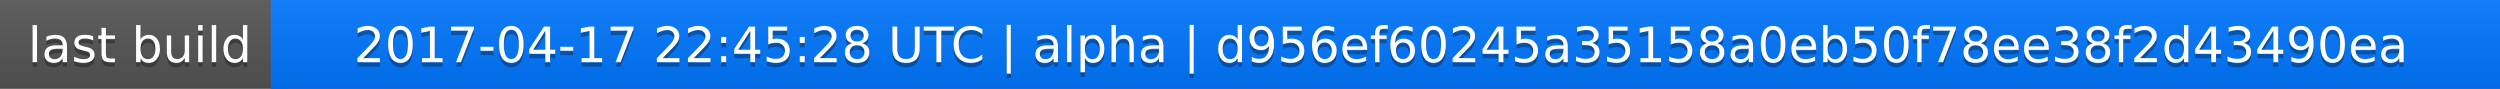
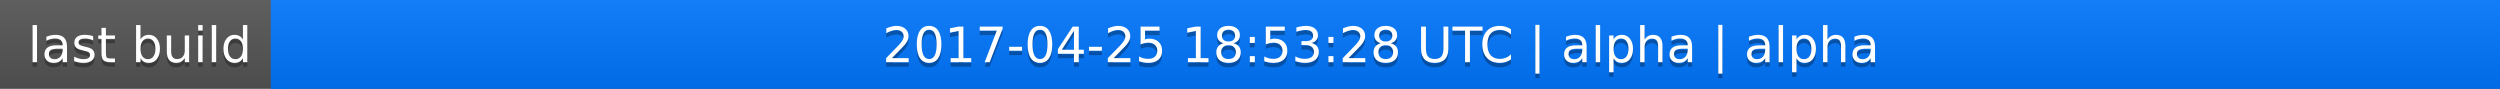
<svg xmlns="http://www.w3.org/2000/svg" width="563" height="20">
  <linearGradient id="a" x2="0" y2="100%">
    <stop offset="0" stop-color="#bbb" stop-opacity=".1" />
    <stop offset="1" stop-opacity=".1" />
  </linearGradient>
  <rect rx="0" width="563" height="20" fill="#555" />
  <rect rx="0" x="61" width="502" height="20" fill="#07f" />
  <path fill="#07f" d="M61 0h4v20h-4z" />
  <rect rx="0" width="563" height="20" fill="url(#a)" />
  <g fill="#fff" text-anchor="middle" font-family="DejaVu Sans,Verdana,Geneva,sans-serif" font-size="11">
    <text x="31.5" y="15" fill="#010101" fill-opacity=".3">last build</text>
    <text x="31.5" y="14">last build</text>
-     <text x="311" y="15" fill="#010101" fill-opacity=".3">2017-04-17 22:45:28 UTC | alpha | d956ef60245a35158a0eb50f78ee38f2d43490ea</text>
-     <text x="311" y="14">2017-04-17 22:45:28 UTC | alpha | d956ef60245a35158a0eb50f78ee38f2d43490ea</text>
+     <text x="311" y="15" fill="#010101" fill-opacity=".3">2017-04-25 18:53:28 UTC | alpha | alpha</text>
+     <text x="311" y="14">2017-04-25 18:53:28 UTC | alpha | alpha</text>
  </g>
</svg>
